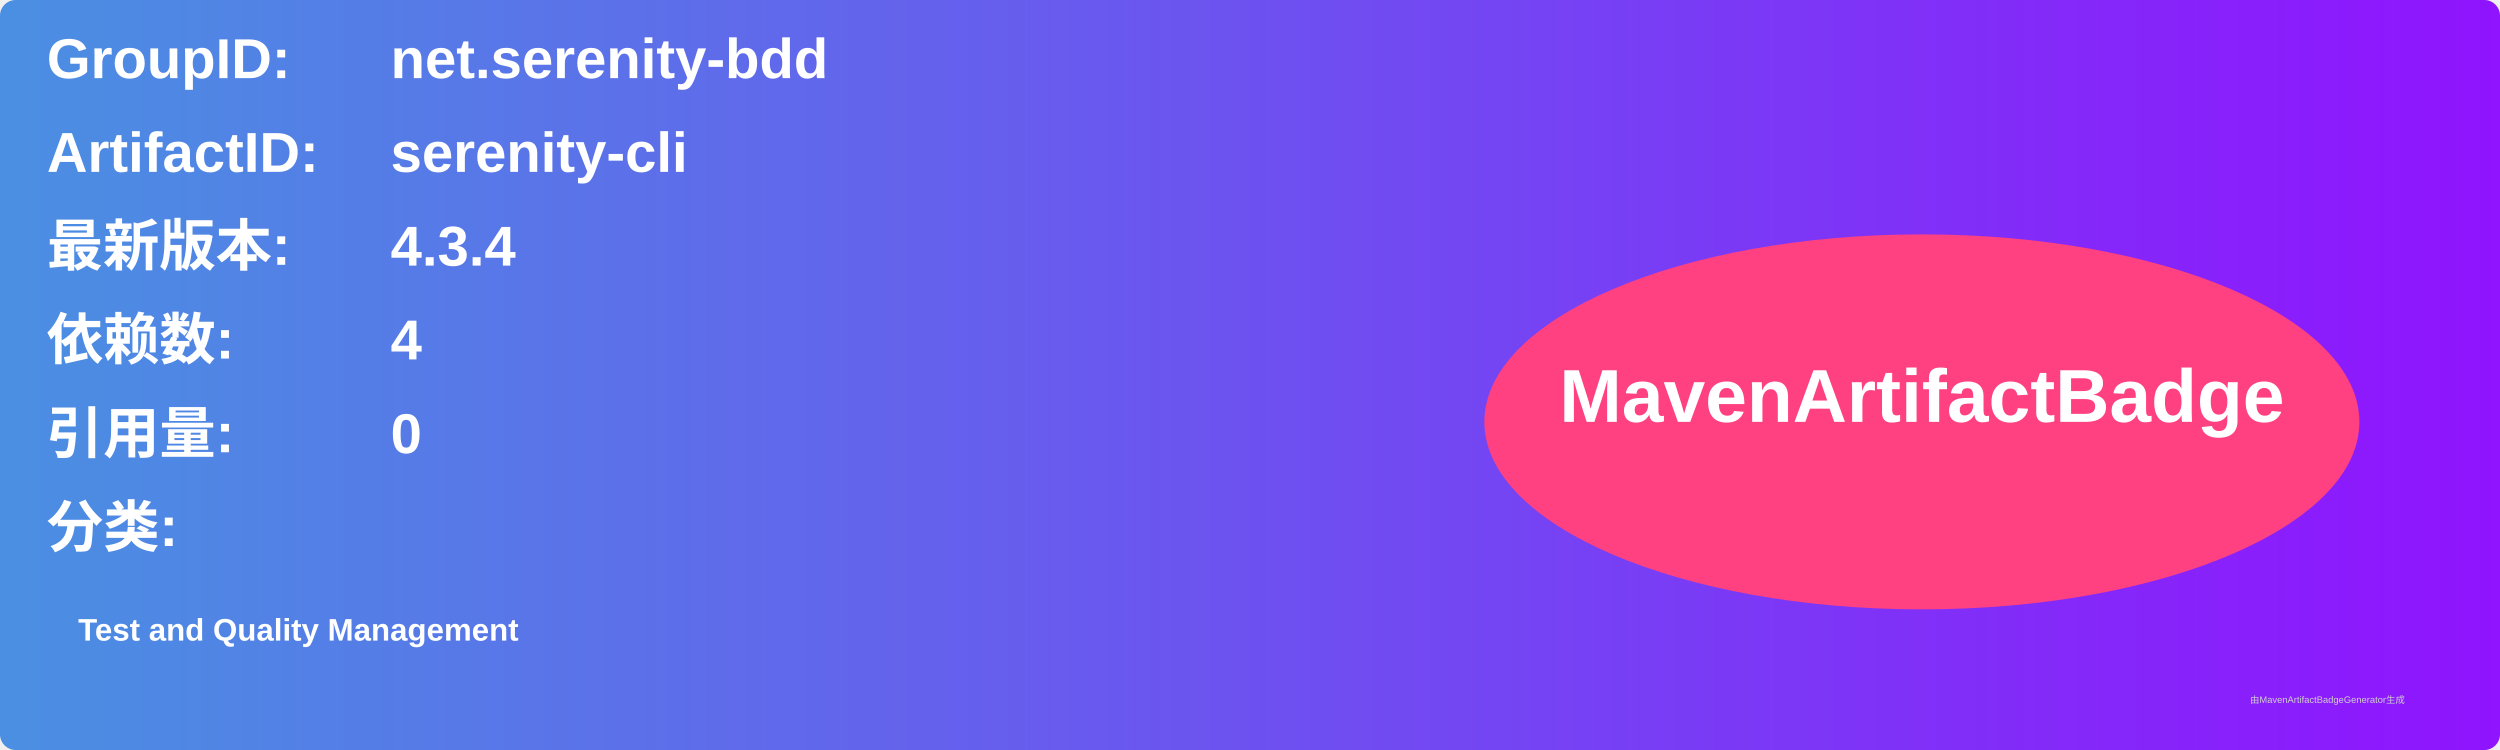
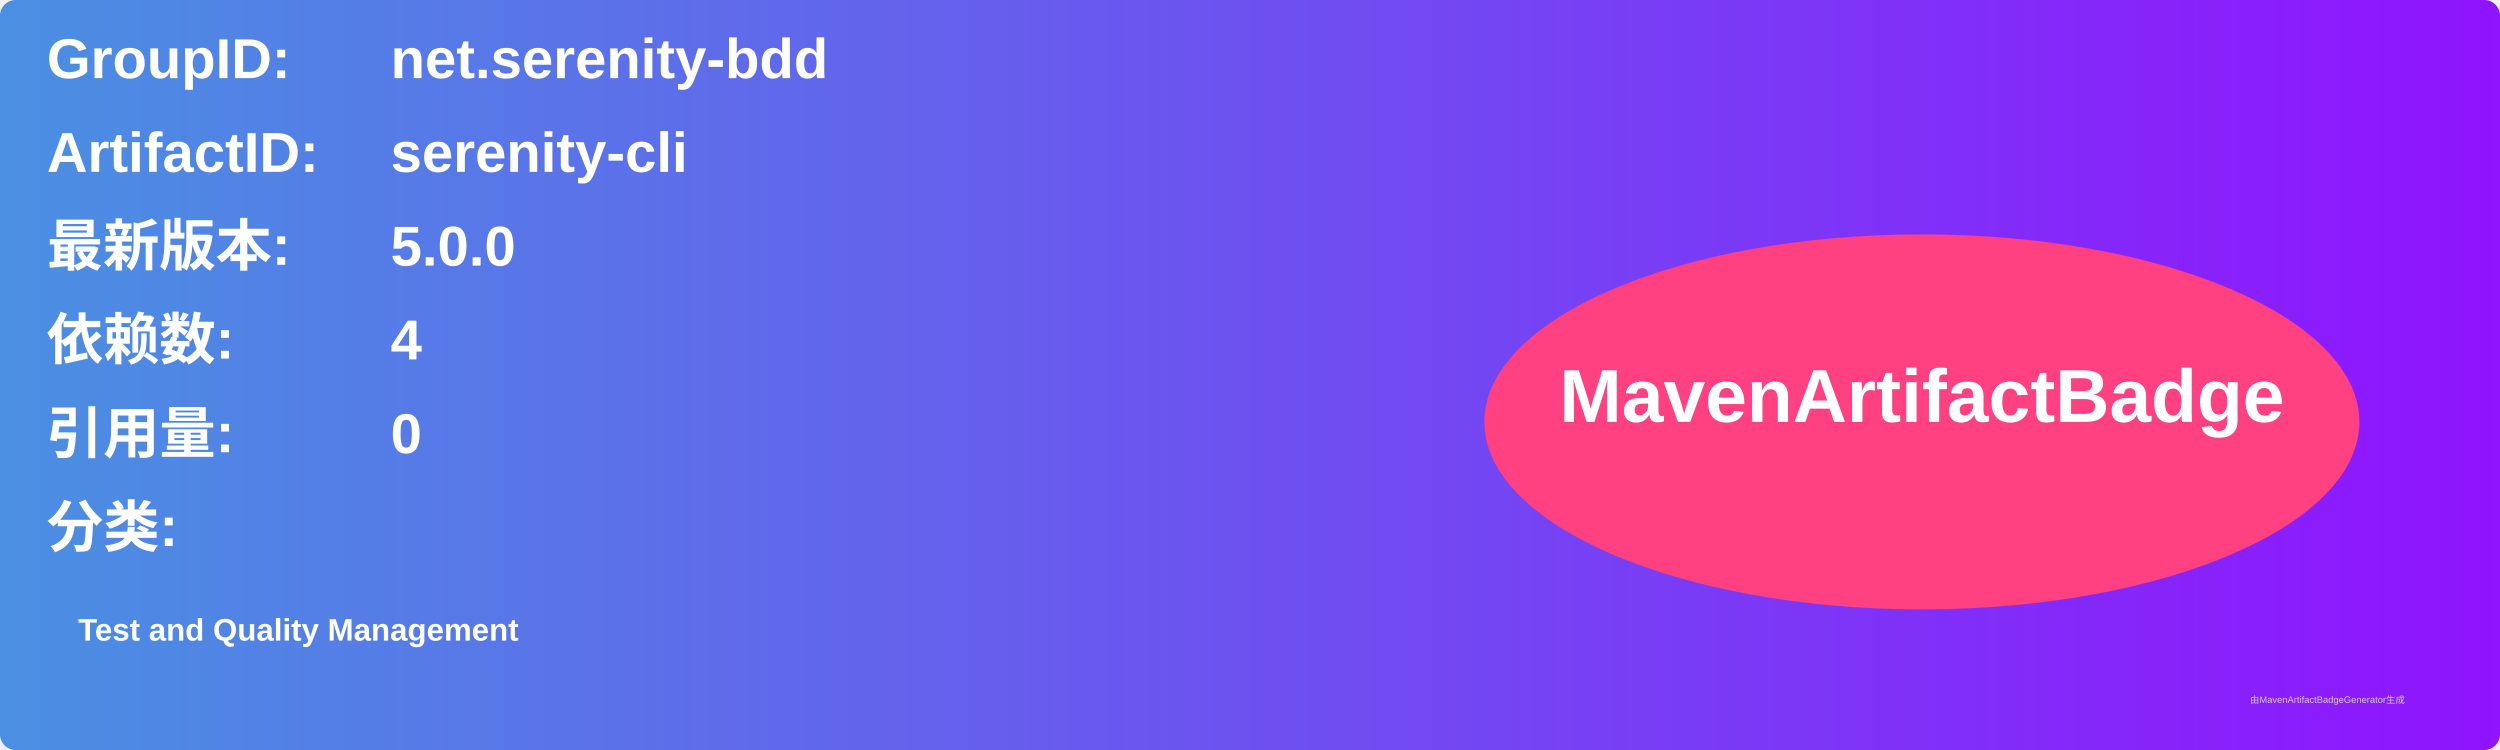
<svg xmlns="http://www.w3.org/2000/svg" width="800" height="240" viewBox="0 0 800 240">
  <linearGradient id="grad" x1="0%" y1="0%" x2="100%" y2="0%">
    <stop offset="0%" stop-color="#4a90e2" />
    <stop offset="100%" stop-color="#9013fe" />
  </linearGradient>
  <rect width="100%" height="100%" rx="5" ry="5" fill="url(#grad)" />
  <g transform="translate(15, 15)">
    <text x="0" y="10" font-family="Arial" font-size="18" fill="white" font-weight="bold" width="260">GroupID:</text>
    <text x="110" y="10" font-family="Arial" font-size="18" fill="white" font-weight="bold" width="460">net.serenity-bdd</text>
    <text x="0" y="40" font-family="Arial" font-size="18" fill="white" font-weight="bold" width="260">ArtifactID:</text>
    <text x="110" y="40" font-family="Arial" font-size="18" fill="white" font-weight="bold" width="460">serenity-cli</text>
    <text x="0" y="70" font-family="Arial" font-size="18" fill="white" font-weight="bold">最新版本:</text>
    <text x="110" y="70" font-family="Arial" font-size="18" fill="white" font-weight="bold">
-       <tspan font-weight="bold">4.3.4</tspan>
+       <tspan font-weight="bold">5.0.0</tspan>
    </text>
    <text x="0" y="100" font-family="Arial" font-size="18" fill="white" font-weight="bold">依赖数: </text>
    <text x="110" y="100" font-family="Arial" font-size="18" fill="white">
      <tspan font-weight="bold">4</tspan>
    </text>
    <text x="0" y="130" font-family="Arial" font-size="18" fill="white" font-weight="bold">引用量: </text>
    <text x="110" y="130" font-family="Arial" font-size="18" fill="white">
      <tspan font-weight="bold">0</tspan>
    </text>
    <text x="0" y="160" font-family="Arial" font-size="18" fill="white" font-weight="bold">分类:</text>
    <text x="10" y="190" font-family="Arial" font-size="10" fill="white">
      <tspan font-weight="bold">Test and Quality Management</tspan>
    </text>
    <ellipse cx="600" cy="120" rx="140" ry="60" fill="#ff4081" />
    <text x="600" y="120" text-anchor="middle" font-family="Arial" font-size="24" fill="white" font-weight="bold">MavenArtifactBadge</text>
  </g>
  <text x="720" y="225" font-family="Arial" font-size="3" fill="#d0d0d0">由MavenArtifactBadgeGenerator生成</text>
</svg>
